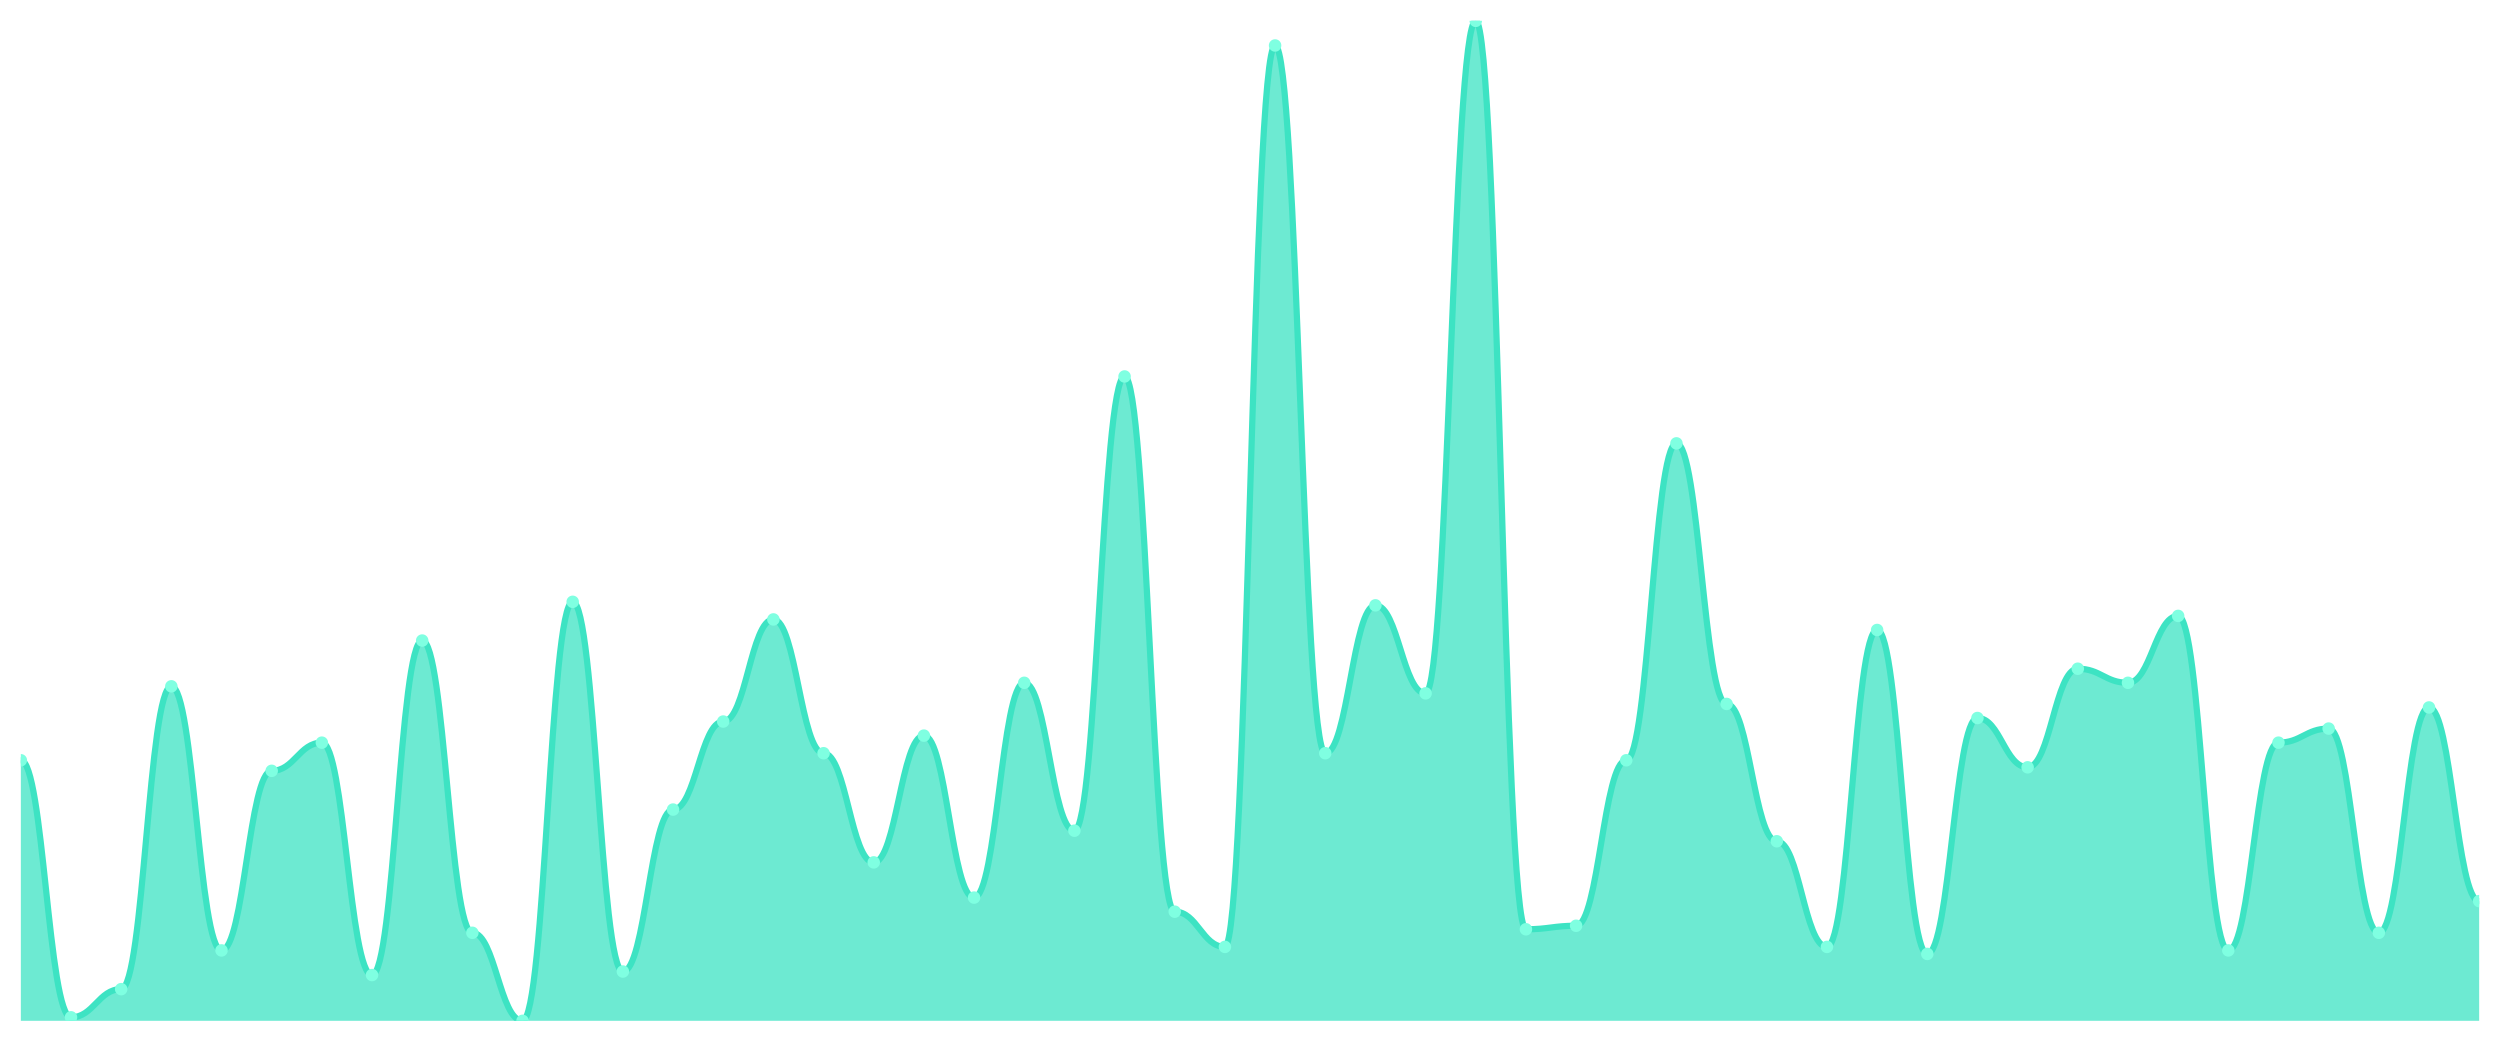
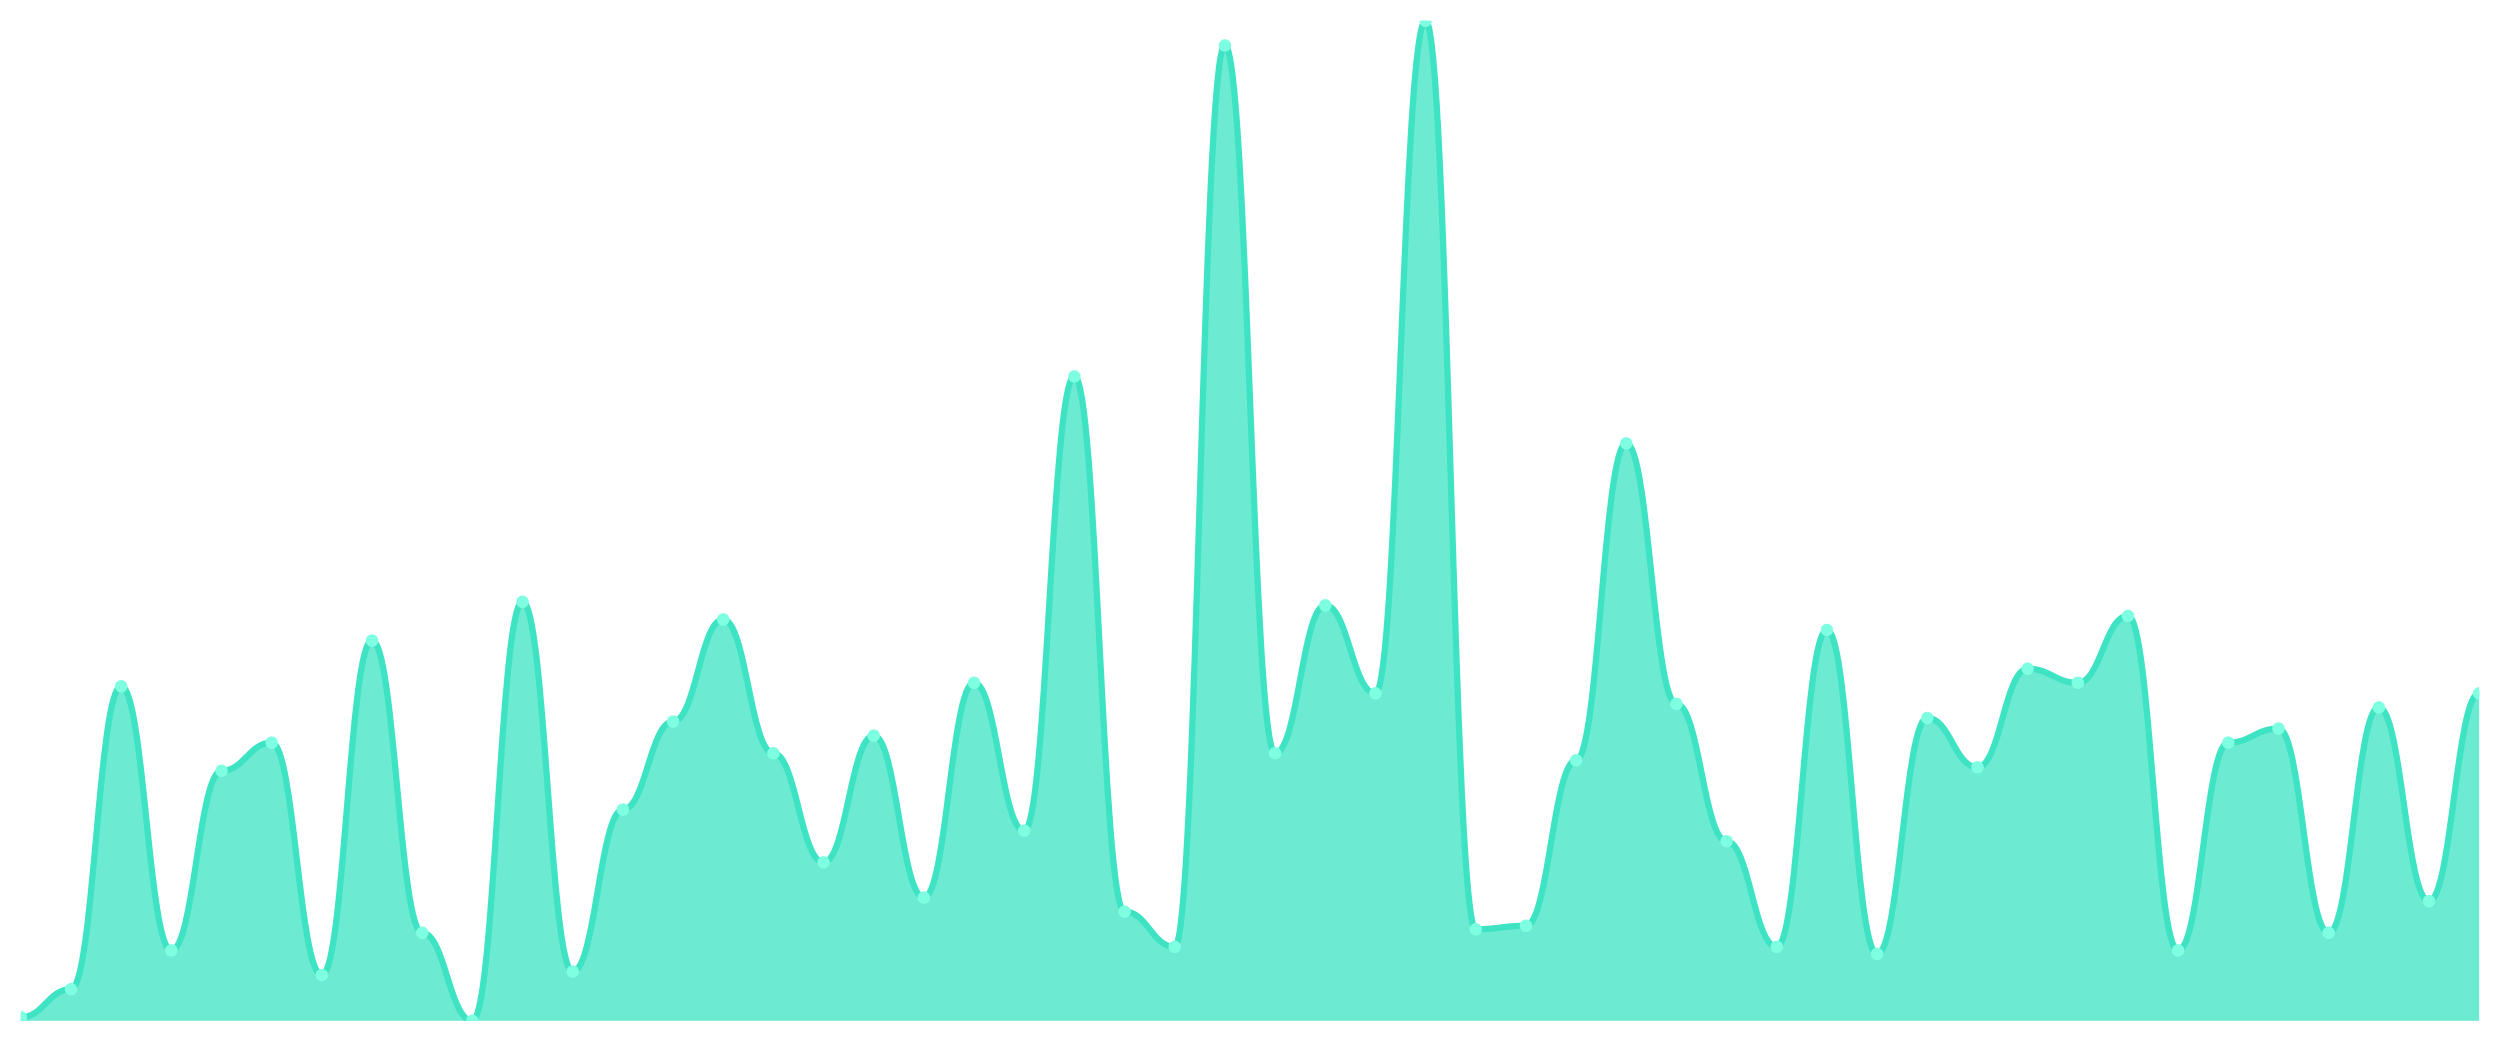
<svg xmlns="http://www.w3.org/2000/svg" viewBox="0 0 1200 500" width="1200" height="500">
  <defs>
    <clipPath id="c">
      <rect x="10" y="10" width="1180" height="480" />
    </clipPath>
  </defs>
  <rect width="1200" height="500" fill="none" />
  <g clip-path="url(#c)">
-     <path d="M 10,490 L 10,364.93 C 20.837,364.93 23.245,488.31 34.082,488.31 C 44.918,488.31 47.327,474.789 58.163,474.789 C 69,474.789 71.408,329.437 82.245,329.437 C 93.082,329.437 95.49,456.197 106.327,456.197 C 117.163,456.197 119.571,370 130.408,370 C 141.245,370 143.653,356.479 154.49,356.479 C 165.327,356.479 167.735,468.028 178.571,468.028 C 189.408,468.028 191.816,307.465 202.653,307.465 C 213.49,307.465 215.898,447.746 226.735,447.746 C 237.571,447.746 239.98,490 250.816,490 C 261.653,490 264.061,288.873 274.898,288.873 C 285.735,288.873 288.143,466.338 298.98,466.338 C 309.816,466.338 312.224,388.592 323.061,388.592 C 333.898,388.592 336.306,346.338 347.143,346.338 C 357.98,346.338 360.388,297.324 371.224,297.324 C 382.061,297.324 384.469,361.549 395.306,361.549 C 406.143,361.549 408.551,413.944 419.388,413.944 C 430.224,413.944 432.633,353.099 443.469,353.099 C 454.306,353.099 456.714,430.845 467.551,430.845 C 478.388,430.845 480.796,327.746 491.633,327.746 C 502.469,327.746 504.878,398.732 515.714,398.732 C 526.551,398.732 528.959,180.704 539.796,180.704 C 550.633,180.704 553.041,437.606 563.878,437.606 C 574.714,437.606 577.122,454.507 587.959,454.507 C 598.796,454.507 601.204,21.831 612.041,21.831 C 622.878,21.831 625.286,361.549 636.122,361.549 C 646.959,361.549 649.367,290.563 660.204,290.563 C 671.041,290.563 673.449,332.817 684.286,332.817 C 695.122,332.817 697.531,10 708.367,10 C 719.204,10 721.612,446.056 732.449,446.056 C 743.286,446.056 745.694,444.366 756.531,444.366 C 767.367,444.366 769.776,364.93 780.612,364.93 C 791.449,364.93 793.857,212.817 804.694,212.817 C 815.531,212.817 817.939,337.887 828.776,337.887 C 839.612,337.887 842.02,403.803 852.857,403.803 C 863.694,403.803 866.102,454.507 876.939,454.507 C 887.776,454.507 890.184,302.394 901.02,302.394 C 911.857,302.394 914.265,457.887 925.102,457.887 C 935.939,457.887 938.347,344.648 949.184,344.648 C 960.02,344.648 962.429,368.31 973.265,368.31 C 984.102,368.31 986.51,320.986 997.347,320.986 C 1008.184,320.986 1010.592,327.746 1021.429,327.746 C 1032.265,327.746 1034.673,295.634 1045.51,295.634 C 1056.347,295.634 1058.755,456.197 1069.592,456.197 C 1080.429,456.197 1082.837,356.479 1093.673,356.479 C 1104.51,356.479 1106.918,349.718 1117.755,349.718 C 1128.592,349.718 1131,447.746 1141.837,447.746 C 1152.673,447.746 1155.082,339.577 1165.918,339.577 C 1176.755,339.577 1179.163,432.535 1190,432.535 L 1190,490 Z" fill="rgba(61,227,195,0.75)" />
-     <path d="M 10,364.93 C 20.837,364.93 23.245,488.31 34.082,488.31 C 44.918,488.31 47.327,474.789 58.163,474.789 C 69,474.789 71.408,329.437 82.245,329.437 C 93.082,329.437 95.49,456.197 106.327,456.197 C 117.163,456.197 119.571,370 130.408,370 C 141.245,370 143.653,356.479 154.49,356.479 C 165.327,356.479 167.735,468.028 178.571,468.028 C 189.408,468.028 191.816,307.465 202.653,307.465 C 213.49,307.465 215.898,447.746 226.735,447.746 C 237.571,447.746 239.98,490 250.816,490 C 261.653,490 264.061,288.873 274.898,288.873 C 285.735,288.873 288.143,466.338 298.98,466.338 C 309.816,466.338 312.224,388.592 323.061,388.592 C 333.898,388.592 336.306,346.338 347.143,346.338 C 357.98,346.338 360.388,297.324 371.224,297.324 C 382.061,297.324 384.469,361.549 395.306,361.549 C 406.143,361.549 408.551,413.944 419.388,413.944 C 430.224,413.944 432.633,353.099 443.469,353.099 C 454.306,353.099 456.714,430.845 467.551,430.845 C 478.388,430.845 480.796,327.746 491.633,327.746 C 502.469,327.746 504.878,398.732 515.714,398.732 C 526.551,398.732 528.959,180.704 539.796,180.704 C 550.633,180.704 553.041,437.606 563.878,437.606 C 574.714,437.606 577.122,454.507 587.959,454.507 C 598.796,454.507 601.204,21.831 612.041,21.831 C 622.878,21.831 625.286,361.549 636.122,361.549 C 646.959,361.549 649.367,290.563 660.204,290.563 C 671.041,290.563 673.449,332.817 684.286,332.817 C 695.122,332.817 697.531,10 708.367,10 C 719.204,10 721.612,446.056 732.449,446.056 C 743.286,446.056 745.694,444.366 756.531,444.366 C 767.367,444.366 769.776,364.93 780.612,364.93 C 791.449,364.93 793.857,212.817 804.694,212.817 C 815.531,212.817 817.939,337.887 828.776,337.887 C 839.612,337.887 842.02,403.803 852.857,403.803 C 863.694,403.803 866.102,454.507 876.939,454.507 C 887.776,454.507 890.184,302.394 901.02,302.394 C 911.857,302.394 914.265,457.887 925.102,457.887 C 935.939,457.887 938.347,344.648 949.184,344.648 C 960.02,344.648 962.429,368.31 973.265,368.31 C 984.102,368.31 986.51,320.986 997.347,320.986 C 1008.184,320.986 1010.592,327.746 1021.429,327.746 C 1032.265,327.746 1034.673,295.634 1045.51,295.634 C 1056.347,295.634 1058.755,456.197 1069.592,456.197 C 1080.429,456.197 1082.837,356.479 1093.673,356.479 C 1104.51,356.479 1106.918,349.718 1117.755,349.718 C 1128.592,349.718 1131,447.746 1141.837,447.746 C 1152.673,447.746 1155.082,339.577 1165.918,339.577 C 1176.755,339.577 1179.163,432.535 1190,432.535" fill="none" stroke="#3de3c3" stroke-width="3" stroke-linecap="round" stroke-linejoin="round" />
-     <circle cx="10" cy="364.93" r="3" fill="#7fffe1" />
-     <circle cx="34.082" cy="488.31" r="3" fill="#7fffe1" />
-     <circle cx="58.163" cy="474.789" r="3" fill="#7fffe1" />
-     <circle cx="82.245" cy="329.437" r="3" fill="#7fffe1" />
-     <circle cx="106.327" cy="456.197" r="3" fill="#7fffe1" />
-     <circle cx="130.408" cy="370" r="3" fill="#7fffe1" />
-     <circle cx="154.49" cy="356.479" r="3" fill="#7fffe1" />
-     <circle cx="178.571" cy="468.028" r="3" fill="#7fffe1" />
-     <circle cx="202.653" cy="307.465" r="3" fill="#7fffe1" />
-     <circle cx="226.735" cy="447.746" r="3" fill="#7fffe1" />
-     <circle cx="250.816" cy="490" r="3" fill="#7fffe1" />
-     <circle cx="274.898" cy="288.873" r="3" fill="#7fffe1" />
-     <circle cx="298.98" cy="466.338" r="3" fill="#7fffe1" />
-     <circle cx="323.061" cy="388.592" r="3" fill="#7fffe1" />
-     <circle cx="347.143" cy="346.338" r="3" fill="#7fffe1" />
-     <circle cx="371.224" cy="297.324" r="3" fill="#7fffe1" />
-     <circle cx="395.306" cy="361.549" r="3" fill="#7fffe1" />
-     <circle cx="419.388" cy="413.944" r="3" fill="#7fffe1" />
-     <circle cx="443.469" cy="353.099" r="3" fill="#7fffe1" />
-     <circle cx="467.551" cy="430.845" r="3" fill="#7fffe1" />
-     <circle cx="491.633" cy="327.746" r="3" fill="#7fffe1" />
-     <circle cx="515.714" cy="398.732" r="3" fill="#7fffe1" />
-     <circle cx="539.796" cy="180.704" r="3" fill="#7fffe1" />
-     <circle cx="563.878" cy="437.606" r="3" fill="#7fffe1" />
-     <circle cx="587.959" cy="454.507" r="3" fill="#7fffe1" />
-     <circle cx="612.041" cy="21.831" r="3" fill="#7fffe1" />
-     <circle cx="636.122" cy="361.549" r="3" fill="#7fffe1" />
-     <circle cx="660.204" cy="290.563" r="3" fill="#7fffe1" />
-     <circle cx="684.286" cy="332.817" r="3" fill="#7fffe1" />
-     <circle cx="708.367" cy="10" r="3" fill="#7fffe1" />
-     <circle cx="732.449" cy="446.056" r="3" fill="#7fffe1" />
-     <circle cx="756.531" cy="444.366" r="3" fill="#7fffe1" />
-     <circle cx="780.612" cy="364.93" r="3" fill="#7fffe1" />
-     <circle cx="804.694" cy="212.817" r="3" fill="#7fffe1" />
-     <circle cx="828.776" cy="337.887" r="3" fill="#7fffe1" />
-     <circle cx="852.857" cy="403.803" r="3" fill="#7fffe1" />
-     <circle cx="876.939" cy="454.507" r="3" fill="#7fffe1" />
-     <circle cx="901.02" cy="302.394" r="3" fill="#7fffe1" />
-     <circle cx="925.102" cy="457.887" r="3" fill="#7fffe1" />
-     <circle cx="949.184" cy="344.648" r="3" fill="#7fffe1" />
-     <circle cx="973.265" cy="368.31" r="3" fill="#7fffe1" />
-     <circle cx="997.347" cy="320.986" r="3" fill="#7fffe1" />
-     <circle cx="1021.429" cy="327.746" r="3" fill="#7fffe1" />
-     <circle cx="1045.51" cy="295.634" r="3" fill="#7fffe1" />
-     <circle cx="1069.592" cy="456.197" r="3" fill="#7fffe1" />
-     <circle cx="1093.673" cy="356.479" r="3" fill="#7fffe1" />
-     <circle cx="1117.755" cy="349.718" r="3" fill="#7fffe1" />
-     <circle cx="1141.837" cy="447.746" r="3" fill="#7fffe1" />
-     <circle cx="1165.918" cy="339.577" r="3" fill="#7fffe1" />
-     <circle cx="1190" cy="432.535" r="3" fill="#7fffe1" />
+     <path d="M 10,490 L 10,488.31 C 20.837,488.31 23.245,474.789 34.082,474.789 C 44.918,474.789 47.327,329.437 58.163,329.437 C 69,329.437 71.408,456.197 82.245,456.197 C 93.082,456.197 95.49,370 106.327,370 C 117.163,370 119.571,356.479 130.408,356.479 C 141.245,356.479 143.653,468.028 154.49,468.028 C 165.327,468.028 167.735,307.465 178.571,307.465 C 189.408,307.465 191.816,447.746 202.653,447.746 C 213.49,447.746 215.898,490 226.735,490 C 237.571,490 239.98,288.873 250.816,288.873 C 261.653,288.873 264.061,466.338 274.898,466.338 C 285.735,466.338 288.143,388.592 298.98,388.592 C 309.816,388.592 312.224,346.338 323.061,346.338 C 333.898,346.338 336.306,297.324 347.143,297.324 C 357.98,297.324 360.388,361.549 371.224,361.549 C 382.061,361.549 384.469,413.944 395.306,413.944 C 406.143,413.944 408.551,353.099 419.388,353.099 C 430.224,353.099 432.633,430.845 443.469,430.845 C 454.306,430.845 456.714,327.746 467.551,327.746 C 478.388,327.746 480.796,398.732 491.633,398.732 C 502.469,398.732 504.878,180.704 515.714,180.704 C 526.551,180.704 528.959,437.606 539.796,437.606 C 550.633,437.606 553.041,454.507 563.878,454.507 C 574.714,454.507 577.122,21.831 587.959,21.831 C 598.796,21.831 601.204,361.549 612.041,361.549 C 622.878,361.549 625.286,290.563 636.122,290.563 C 646.959,290.563 649.367,332.817 660.204,332.817 C 671.041,332.817 673.449,10 684.286,10 C 695.122,10 697.531,446.056 708.367,446.056 C 719.204,446.056 721.612,444.366 732.449,444.366 C 743.286,444.366 745.694,364.93 756.531,364.93 C 767.367,364.93 769.776,212.817 780.612,212.817 C 791.449,212.817 793.857,337.887 804.694,337.887 C 815.531,337.887 817.939,403.803 828.776,403.803 C 839.612,403.803 842.02,454.507 852.857,454.507 C 863.694,454.507 866.102,302.394 876.939,302.394 C 887.776,302.394 890.184,457.887 901.02,457.887 C 911.857,457.887 914.265,344.648 925.102,344.648 C 935.939,344.648 938.347,368.31 949.184,368.31 C 960.02,368.31 962.429,320.986 973.265,320.986 C 984.102,320.986 986.51,327.746 997.347,327.746 C 1008.184,327.746 1010.592,295.634 1021.429,295.634 C 1032.265,295.634 1034.673,456.197 1045.51,456.197 C 1056.347,456.197 1058.755,356.479 1069.592,356.479 C 1080.429,356.479 1082.837,349.718 1093.673,349.718 C 1104.51,349.718 1106.918,447.746 1117.755,447.746 C 1128.592,447.746 1131,339.577 1141.837,339.577 C 1152.673,339.577 1155.082,432.535 1165.918,432.535 C 1176.755,432.535 1179.163,332.817 1190,332.817 L 1190,490 Z" fill="rgba(61,227,195,0.75)" />
+     <path d="M 10,488.31 C 20.837,488.31 23.245,474.789 34.082,474.789 C 44.918,474.789 47.327,329.437 58.163,329.437 C 69,329.437 71.408,456.197 82.245,456.197 C 93.082,456.197 95.49,370 106.327,370 C 117.163,370 119.571,356.479 130.408,356.479 C 141.245,356.479 143.653,468.028 154.49,468.028 C 165.327,468.028 167.735,307.465 178.571,307.465 C 189.408,307.465 191.816,447.746 202.653,447.746 C 213.49,447.746 215.898,490 226.735,490 C 237.571,490 239.98,288.873 250.816,288.873 C 261.653,288.873 264.061,466.338 274.898,466.338 C 285.735,466.338 288.143,388.592 298.98,388.592 C 309.816,388.592 312.224,346.338 323.061,346.338 C 333.898,346.338 336.306,297.324 347.143,297.324 C 357.98,297.324 360.388,361.549 371.224,361.549 C 382.061,361.549 384.469,413.944 395.306,413.944 C 406.143,413.944 408.551,353.099 419.388,353.099 C 430.224,353.099 432.633,430.845 443.469,430.845 C 454.306,430.845 456.714,327.746 467.551,327.746 C 478.388,327.746 480.796,398.732 491.633,398.732 C 502.469,398.732 504.878,180.704 515.714,180.704 C 526.551,180.704 528.959,437.606 539.796,437.606 C 550.633,437.606 553.041,454.507 563.878,454.507 C 574.714,454.507 577.122,21.831 587.959,21.831 C 598.796,21.831 601.204,361.549 612.041,361.549 C 622.878,361.549 625.286,290.563 636.122,290.563 C 646.959,290.563 649.367,332.817 660.204,332.817 C 671.041,332.817 673.449,10 684.286,10 C 695.122,10 697.531,446.056 708.367,446.056 C 719.204,446.056 721.612,444.366 732.449,444.366 C 743.286,444.366 745.694,364.93 756.531,364.93 C 767.367,364.93 769.776,212.817 780.612,212.817 C 791.449,212.817 793.857,337.887 804.694,337.887 C 815.531,337.887 817.939,403.803 828.776,403.803 C 839.612,403.803 842.02,454.507 852.857,454.507 C 863.694,454.507 866.102,302.394 876.939,302.394 C 887.776,302.394 890.184,457.887 901.02,457.887 C 911.857,457.887 914.265,344.648 925.102,344.648 C 935.939,344.648 938.347,368.31 949.184,368.31 C 960.02,368.31 962.429,320.986 973.265,320.986 C 984.102,320.986 986.51,327.746 997.347,327.746 C 1008.184,327.746 1010.592,295.634 1021.429,295.634 C 1032.265,295.634 1034.673,456.197 1045.51,456.197 C 1056.347,456.197 1058.755,356.479 1069.592,356.479 C 1080.429,356.479 1082.837,349.718 1093.673,349.718 C 1104.51,349.718 1106.918,447.746 1117.755,447.746 C 1128.592,447.746 1131,339.577 1141.837,339.577 C 1152.673,339.577 1155.082,432.535 1165.918,432.535 C 1176.755,432.535 1179.163,332.817 1190,332.817" fill="none" stroke="#3de3c3" stroke-width="3" stroke-linecap="round" stroke-linejoin="round" />
+     <circle cx="10" cy="488.31" r="3" fill="#7fffe1" />
+     <circle cx="34.082" cy="474.789" r="3" fill="#7fffe1" />
+     <circle cx="58.163" cy="329.437" r="3" fill="#7fffe1" />
+     <circle cx="82.245" cy="456.197" r="3" fill="#7fffe1" />
+     <circle cx="106.327" cy="370" r="3" fill="#7fffe1" />
+     <circle cx="130.408" cy="356.479" r="3" fill="#7fffe1" />
+     <circle cx="154.49" cy="468.028" r="3" fill="#7fffe1" />
+     <circle cx="178.571" cy="307.465" r="3" fill="#7fffe1" />
+     <circle cx="202.653" cy="447.746" r="3" fill="#7fffe1" />
+     <circle cx="226.735" cy="490" r="3" fill="#7fffe1" />
+     <circle cx="250.816" cy="288.873" r="3" fill="#7fffe1" />
+     <circle cx="274.898" cy="466.338" r="3" fill="#7fffe1" />
+     <circle cx="298.98" cy="388.592" r="3" fill="#7fffe1" />
+     <circle cx="323.061" cy="346.338" r="3" fill="#7fffe1" />
+     <circle cx="347.143" cy="297.324" r="3" fill="#7fffe1" />
+     <circle cx="371.224" cy="361.549" r="3" fill="#7fffe1" />
+     <circle cx="395.306" cy="413.944" r="3" fill="#7fffe1" />
+     <circle cx="419.388" cy="353.099" r="3" fill="#7fffe1" />
+     <circle cx="443.469" cy="430.845" r="3" fill="#7fffe1" />
+     <circle cx="467.551" cy="327.746" r="3" fill="#7fffe1" />
+     <circle cx="491.633" cy="398.732" r="3" fill="#7fffe1" />
+     <circle cx="515.714" cy="180.704" r="3" fill="#7fffe1" />
+     <circle cx="539.796" cy="437.606" r="3" fill="#7fffe1" />
+     <circle cx="563.878" cy="454.507" r="3" fill="#7fffe1" />
+     <circle cx="587.959" cy="21.831" r="3" fill="#7fffe1" />
+     <circle cx="612.041" cy="361.549" r="3" fill="#7fffe1" />
+     <circle cx="636.122" cy="290.563" r="3" fill="#7fffe1" />
+     <circle cx="660.204" cy="332.817" r="3" fill="#7fffe1" />
+     <circle cx="684.286" cy="10" r="3" fill="#7fffe1" />
+     <circle cx="708.367" cy="446.056" r="3" fill="#7fffe1" />
+     <circle cx="732.449" cy="444.366" r="3" fill="#7fffe1" />
+     <circle cx="756.531" cy="364.93" r="3" fill="#7fffe1" />
+     <circle cx="780.612" cy="212.817" r="3" fill="#7fffe1" />
+     <circle cx="804.694" cy="337.887" r="3" fill="#7fffe1" />
+     <circle cx="828.776" cy="403.803" r="3" fill="#7fffe1" />
+     <circle cx="852.857" cy="454.507" r="3" fill="#7fffe1" />
+     <circle cx="876.939" cy="302.394" r="3" fill="#7fffe1" />
+     <circle cx="901.02" cy="457.887" r="3" fill="#7fffe1" />
+     <circle cx="925.102" cy="344.648" r="3" fill="#7fffe1" />
+     <circle cx="949.184" cy="368.31" r="3" fill="#7fffe1" />
+     <circle cx="973.265" cy="320.986" r="3" fill="#7fffe1" />
+     <circle cx="997.347" cy="327.746" r="3" fill="#7fffe1" />
+     <circle cx="1021.429" cy="295.634" r="3" fill="#7fffe1" />
+     <circle cx="1045.51" cy="456.197" r="3" fill="#7fffe1" />
+     <circle cx="1069.592" cy="356.479" r="3" fill="#7fffe1" />
+     <circle cx="1093.673" cy="349.718" r="3" fill="#7fffe1" />
+     <circle cx="1117.755" cy="447.746" r="3" fill="#7fffe1" />
+     <circle cx="1141.837" cy="339.577" r="3" fill="#7fffe1" />
+     <circle cx="1165.918" cy="432.535" r="3" fill="#7fffe1" />
+     <circle cx="1190" cy="332.817" r="3" fill="#7fffe1" />
  </g>
</svg>
